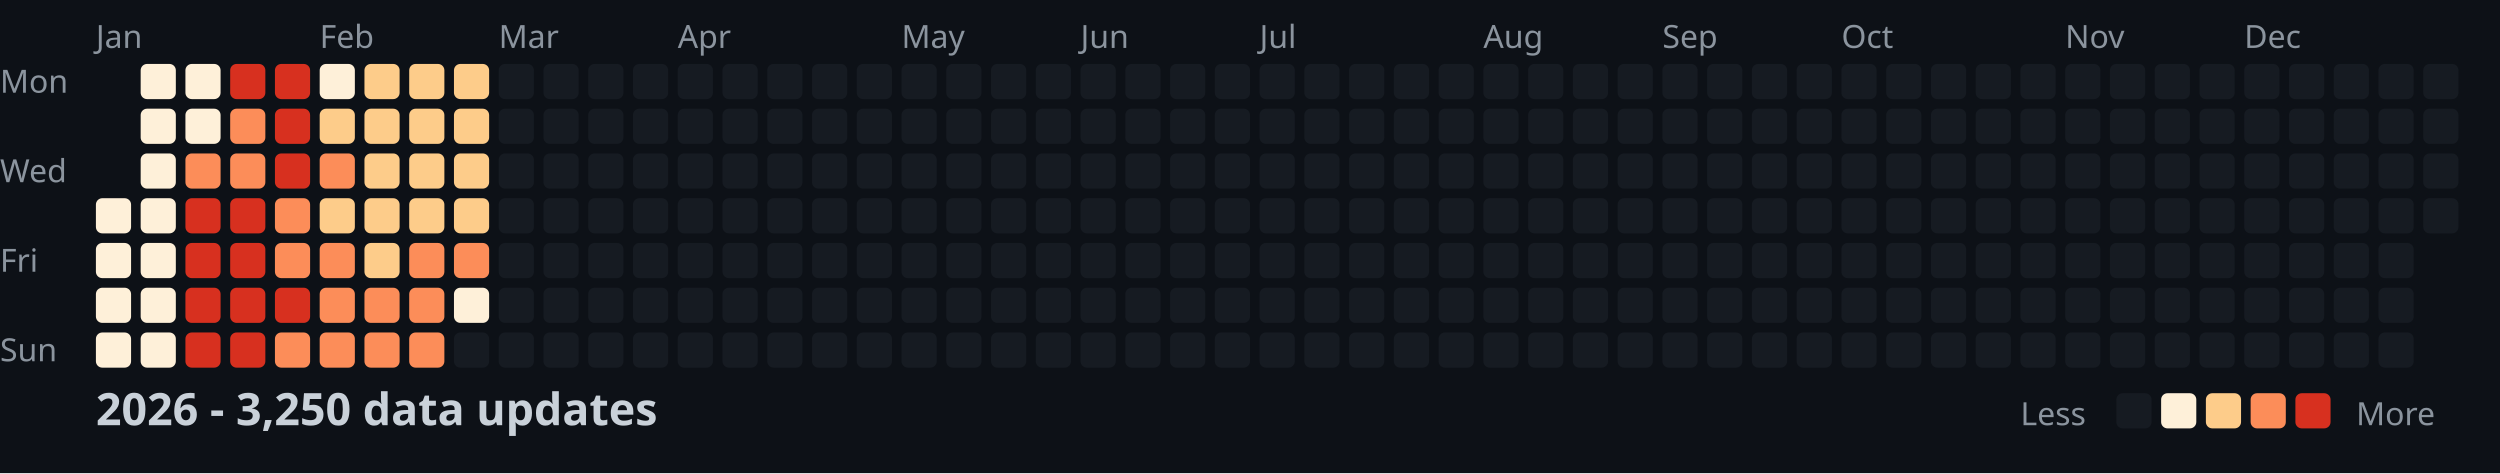
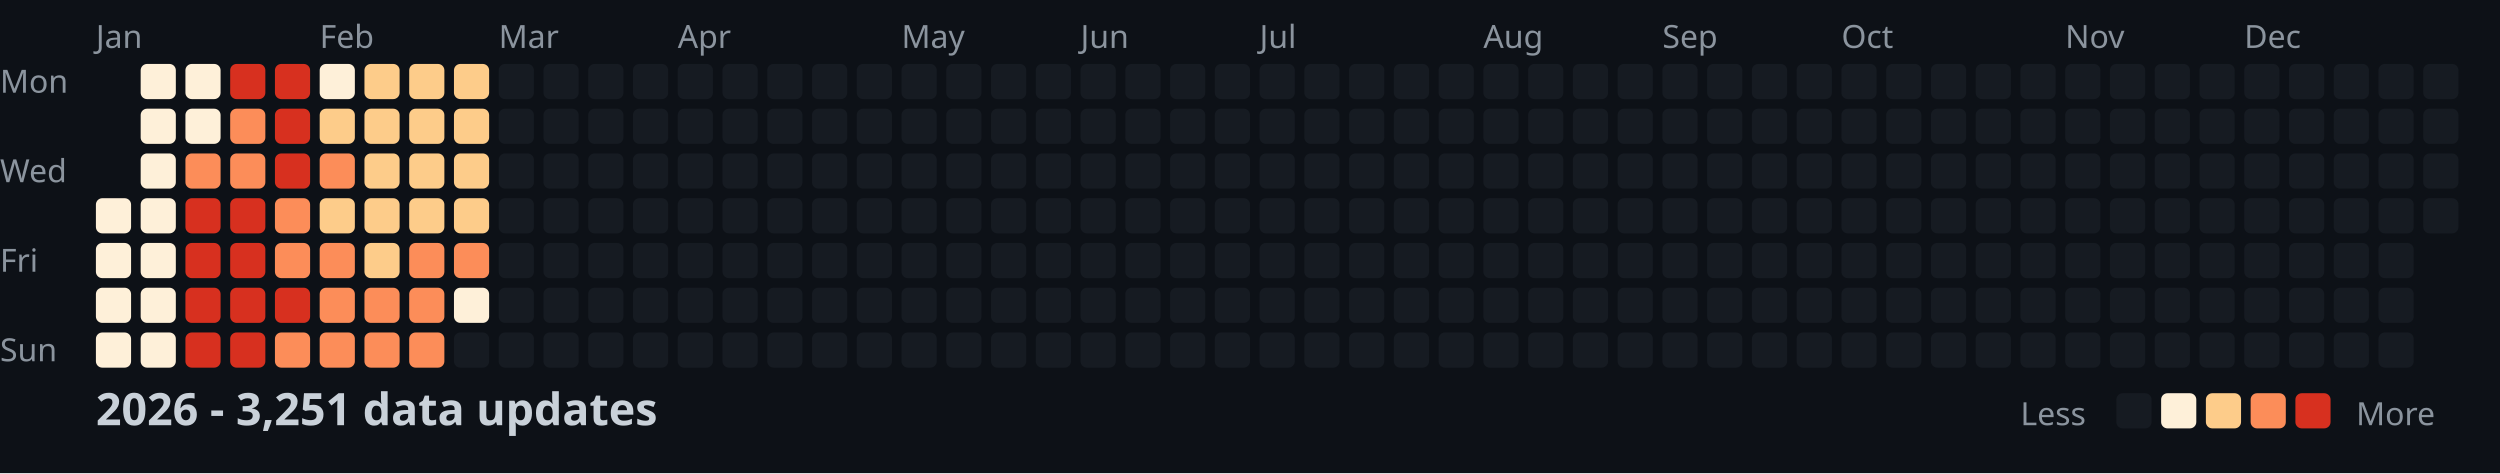
<svg xmlns="http://www.w3.org/2000/svg" width="782" height="148">
  <style>
    .month { font: 10px sans-serif; fill: #8b949e; }
    .day { font: 10px sans-serif; fill: #8b949e; }
    .title { font: bold 14px sans-serif; fill: #c9d1d9; }
    .legend { font: 10px sans-serif; fill: #8b949e; }
  </style>
  <rect width="100%" height="100%" fill="#0d1117" />
  <text x="0" y="29" class="day">Mon</text>
  <text x="0" y="57" class="day">Wed</text>
  <text x="0" y="85" class="day">Fri</text>
  <text x="0" y="113" class="day">Sun</text>
  <text x="30" y="15" class="month">Jan</text>
  <text x="100" y="15" class="month">Feb</text>
  <text x="156" y="15" class="month">Mar</text>
  <text x="212" y="15" class="month">Apr</text>
  <text x="282" y="15" class="month">May</text>
  <text x="338" y="15" class="month">Jun</text>
  <text x="394" y="15" class="month">Jul</text>
  <text x="464" y="15" class="month">Aug</text>
  <text x="520" y="15" class="month">Sep</text>
  <text x="576" y="15" class="month">Oct</text>
  <text x="646" y="15" class="month">Nov</text>
  <text x="702" y="15" class="month">Dec</text>
  <rect x="30" y="62" width="11" height="11" fill="#fef0d9" rx="2" />
  <rect x="30" y="76" width="11" height="11" fill="#fef0d9" rx="2" />
  <rect x="30" y="90" width="11" height="11" fill="#fef0d9" rx="2" />
  <rect x="30" y="104" width="11" height="11" fill="#fef0d9" rx="2" />
  <rect x="44" y="20" width="11" height="11" fill="#fef0d9" rx="2" />
  <rect x="44" y="34" width="11" height="11" fill="#fef0d9" rx="2" />
  <rect x="44" y="48" width="11" height="11" fill="#fef0d9" rx="2" />
  <rect x="44" y="62" width="11" height="11" fill="#fef0d9" rx="2" />
  <rect x="44" y="76" width="11" height="11" fill="#fef0d9" rx="2" />
  <rect x="44" y="90" width="11" height="11" fill="#fef0d9" rx="2" />
  <rect x="44" y="104" width="11" height="11" fill="#fef0d9" rx="2" />
  <rect x="58" y="20" width="11" height="11" fill="#fef0d9" rx="2" />
  <rect x="58" y="34" width="11" height="11" fill="#fef0d9" rx="2" />
  <rect x="58" y="48" width="11" height="11" fill="#fc8d59" rx="2" />
  <rect x="58" y="62" width="11" height="11" fill="#d7301f" rx="2" />
  <rect x="58" y="76" width="11" height="11" fill="#d7301f" rx="2" />
  <rect x="58" y="90" width="11" height="11" fill="#d7301f" rx="2" />
  <rect x="58" y="104" width="11" height="11" fill="#d7301f" rx="2" />
  <rect x="72" y="20" width="11" height="11" fill="#d7301f" rx="2" />
  <rect x="72" y="34" width="11" height="11" fill="#fc8d59" rx="2" />
  <rect x="72" y="48" width="11" height="11" fill="#fc8d59" rx="2" />
  <rect x="72" y="62" width="11" height="11" fill="#d7301f" rx="2" />
  <rect x="72" y="76" width="11" height="11" fill="#d7301f" rx="2" />
  <rect x="72" y="90" width="11" height="11" fill="#d7301f" rx="2" />
  <rect x="72" y="104" width="11" height="11" fill="#d7301f" rx="2" />
  <rect x="86" y="20" width="11" height="11" fill="#d7301f" rx="2" />
  <rect x="86" y="34" width="11" height="11" fill="#d7301f" rx="2" />
  <rect x="86" y="48" width="11" height="11" fill="#d7301f" rx="2" />
  <rect x="86" y="62" width="11" height="11" fill="#fc8d59" rx="2" />
  <rect x="86" y="76" width="11" height="11" fill="#fc8d59" rx="2" />
  <rect x="86" y="90" width="11" height="11" fill="#d7301f" rx="2" />
  <rect x="86" y="104" width="11" height="11" fill="#fc8d59" rx="2" />
  <rect x="100" y="20" width="11" height="11" fill="#fef0d9" rx="2" />
  <rect x="100" y="34" width="11" height="11" fill="#fdcc8a" rx="2" />
  <rect x="100" y="48" width="11" height="11" fill="#fc8d59" rx="2" />
  <rect x="100" y="62" width="11" height="11" fill="#fdcc8a" rx="2" />
  <rect x="100" y="76" width="11" height="11" fill="#fc8d59" rx="2" />
  <rect x="100" y="90" width="11" height="11" fill="#fc8d59" rx="2" />
  <rect x="100" y="104" width="11" height="11" fill="#fc8d59" rx="2" />
  <rect x="114" y="20" width="11" height="11" fill="#fdcc8a" rx="2" />
  <rect x="114" y="34" width="11" height="11" fill="#fdcc8a" rx="2" />
  <rect x="114" y="48" width="11" height="11" fill="#fdcc8a" rx="2" />
  <rect x="114" y="62" width="11" height="11" fill="#fdcc8a" rx="2" />
  <rect x="114" y="76" width="11" height="11" fill="#fdcc8a" rx="2" />
  <rect x="114" y="90" width="11" height="11" fill="#fc8d59" rx="2" />
  <rect x="114" y="104" width="11" height="11" fill="#fc8d59" rx="2" />
  <rect x="128" y="20" width="11" height="11" fill="#fdcc8a" rx="2" />
  <rect x="128" y="34" width="11" height="11" fill="#fdcc8a" rx="2" />
  <rect x="128" y="48" width="11" height="11" fill="#fdcc8a" rx="2" />
  <rect x="128" y="62" width="11" height="11" fill="#fdcc8a" rx="2" />
  <rect x="128" y="76" width="11" height="11" fill="#fc8d59" rx="2" />
  <rect x="128" y="90" width="11" height="11" fill="#fc8d59" rx="2" />
  <rect x="128" y="104" width="11" height="11" fill="#fc8d59" rx="2" />
  <rect x="142" y="20" width="11" height="11" fill="#fdcc8a" rx="2" />
  <rect x="142" y="34" width="11" height="11" fill="#fdcc8a" rx="2" />
  <rect x="142" y="48" width="11" height="11" fill="#fdcc8a" rx="2" />
  <rect x="142" y="62" width="11" height="11" fill="#fdcc8a" rx="2" />
  <rect x="142" y="76" width="11" height="11" fill="#fc8d59" rx="2" />
  <rect x="142" y="90" width="11" height="11" fill="#fef0d9" rx="2" />
  <rect x="142" y="104" width="11" height="11" fill="#161b22" rx="2" />
  <rect x="156" y="20" width="11" height="11" fill="#161b22" rx="2" />
  <rect x="156" y="34" width="11" height="11" fill="#161b22" rx="2" />
  <rect x="156" y="48" width="11" height="11" fill="#161b22" rx="2" />
  <rect x="156" y="62" width="11" height="11" fill="#161b22" rx="2" />
  <rect x="156" y="76" width="11" height="11" fill="#161b22" rx="2" />
  <rect x="156" y="90" width="11" height="11" fill="#161b22" rx="2" />
  <rect x="156" y="104" width="11" height="11" fill="#161b22" rx="2" />
  <rect x="170" y="20" width="11" height="11" fill="#161b22" rx="2" />
  <rect x="170" y="34" width="11" height="11" fill="#161b22" rx="2" />
  <rect x="170" y="48" width="11" height="11" fill="#161b22" rx="2" />
  <rect x="170" y="62" width="11" height="11" fill="#161b22" rx="2" />
  <rect x="170" y="76" width="11" height="11" fill="#161b22" rx="2" />
  <rect x="170" y="90" width="11" height="11" fill="#161b22" rx="2" />
  <rect x="170" y="104" width="11" height="11" fill="#161b22" rx="2" />
  <rect x="184" y="20" width="11" height="11" fill="#161b22" rx="2" />
  <rect x="184" y="34" width="11" height="11" fill="#161b22" rx="2" />
  <rect x="184" y="48" width="11" height="11" fill="#161b22" rx="2" />
  <rect x="184" y="62" width="11" height="11" fill="#161b22" rx="2" />
  <rect x="184" y="76" width="11" height="11" fill="#161b22" rx="2" />
  <rect x="184" y="90" width="11" height="11" fill="#161b22" rx="2" />
  <rect x="184" y="104" width="11" height="11" fill="#161b22" rx="2" />
  <rect x="198" y="20" width="11" height="11" fill="#161b22" rx="2" />
  <rect x="198" y="34" width="11" height="11" fill="#161b22" rx="2" />
  <rect x="198" y="48" width="11" height="11" fill="#161b22" rx="2" />
  <rect x="198" y="62" width="11" height="11" fill="#161b22" rx="2" />
  <rect x="198" y="76" width="11" height="11" fill="#161b22" rx="2" />
  <rect x="198" y="90" width="11" height="11" fill="#161b22" rx="2" />
  <rect x="198" y="104" width="11" height="11" fill="#161b22" rx="2" />
  <rect x="212" y="20" width="11" height="11" fill="#161b22" rx="2" />
  <rect x="212" y="34" width="11" height="11" fill="#161b22" rx="2" />
  <rect x="212" y="48" width="11" height="11" fill="#161b22" rx="2" />
  <rect x="212" y="62" width="11" height="11" fill="#161b22" rx="2" />
  <rect x="212" y="76" width="11" height="11" fill="#161b22" rx="2" />
  <rect x="212" y="90" width="11" height="11" fill="#161b22" rx="2" />
  <rect x="212" y="104" width="11" height="11" fill="#161b22" rx="2" />
  <rect x="226" y="20" width="11" height="11" fill="#161b22" rx="2" />
  <rect x="226" y="34" width="11" height="11" fill="#161b22" rx="2" />
  <rect x="226" y="48" width="11" height="11" fill="#161b22" rx="2" />
  <rect x="226" y="62" width="11" height="11" fill="#161b22" rx="2" />
  <rect x="226" y="76" width="11" height="11" fill="#161b22" rx="2" />
  <rect x="226" y="90" width="11" height="11" fill="#161b22" rx="2" />
  <rect x="226" y="104" width="11" height="11" fill="#161b22" rx="2" />
  <rect x="240" y="20" width="11" height="11" fill="#161b22" rx="2" />
  <rect x="240" y="34" width="11" height="11" fill="#161b22" rx="2" />
  <rect x="240" y="48" width="11" height="11" fill="#161b22" rx="2" />
  <rect x="240" y="62" width="11" height="11" fill="#161b22" rx="2" />
  <rect x="240" y="76" width="11" height="11" fill="#161b22" rx="2" />
  <rect x="240" y="90" width="11" height="11" fill="#161b22" rx="2" />
  <rect x="240" y="104" width="11" height="11" fill="#161b22" rx="2" />
  <rect x="254" y="20" width="11" height="11" fill="#161b22" rx="2" />
  <rect x="254" y="34" width="11" height="11" fill="#161b22" rx="2" />
  <rect x="254" y="48" width="11" height="11" fill="#161b22" rx="2" />
  <rect x="254" y="62" width="11" height="11" fill="#161b22" rx="2" />
  <rect x="254" y="76" width="11" height="11" fill="#161b22" rx="2" />
  <rect x="254" y="90" width="11" height="11" fill="#161b22" rx="2" />
  <rect x="254" y="104" width="11" height="11" fill="#161b22" rx="2" />
  <rect x="268" y="20" width="11" height="11" fill="#161b22" rx="2" />
  <rect x="268" y="34" width="11" height="11" fill="#161b22" rx="2" />
  <rect x="268" y="48" width="11" height="11" fill="#161b22" rx="2" />
  <rect x="268" y="62" width="11" height="11" fill="#161b22" rx="2" />
  <rect x="268" y="76" width="11" height="11" fill="#161b22" rx="2" />
  <rect x="268" y="90" width="11" height="11" fill="#161b22" rx="2" />
  <rect x="268" y="104" width="11" height="11" fill="#161b22" rx="2" />
  <rect x="282" y="20" width="11" height="11" fill="#161b22" rx="2" />
  <rect x="282" y="34" width="11" height="11" fill="#161b22" rx="2" />
  <rect x="282" y="48" width="11" height="11" fill="#161b22" rx="2" />
  <rect x="282" y="62" width="11" height="11" fill="#161b22" rx="2" />
  <rect x="282" y="76" width="11" height="11" fill="#161b22" rx="2" />
  <rect x="282" y="90" width="11" height="11" fill="#161b22" rx="2" />
  <rect x="282" y="104" width="11" height="11" fill="#161b22" rx="2" />
  <rect x="296" y="20" width="11" height="11" fill="#161b22" rx="2" />
  <rect x="296" y="34" width="11" height="11" fill="#161b22" rx="2" />
  <rect x="296" y="48" width="11" height="11" fill="#161b22" rx="2" />
  <rect x="296" y="62" width="11" height="11" fill="#161b22" rx="2" />
  <rect x="296" y="76" width="11" height="11" fill="#161b22" rx="2" />
  <rect x="296" y="90" width="11" height="11" fill="#161b22" rx="2" />
  <rect x="296" y="104" width="11" height="11" fill="#161b22" rx="2" />
  <rect x="310" y="20" width="11" height="11" fill="#161b22" rx="2" />
  <rect x="310" y="34" width="11" height="11" fill="#161b22" rx="2" />
  <rect x="310" y="48" width="11" height="11" fill="#161b22" rx="2" />
  <rect x="310" y="62" width="11" height="11" fill="#161b22" rx="2" />
  <rect x="310" y="76" width="11" height="11" fill="#161b22" rx="2" />
  <rect x="310" y="90" width="11" height="11" fill="#161b22" rx="2" />
  <rect x="310" y="104" width="11" height="11" fill="#161b22" rx="2" />
  <rect x="324" y="20" width="11" height="11" fill="#161b22" rx="2" />
  <rect x="324" y="34" width="11" height="11" fill="#161b22" rx="2" />
  <rect x="324" y="48" width="11" height="11" fill="#161b22" rx="2" />
  <rect x="324" y="62" width="11" height="11" fill="#161b22" rx="2" />
  <rect x="324" y="76" width="11" height="11" fill="#161b22" rx="2" />
  <rect x="324" y="90" width="11" height="11" fill="#161b22" rx="2" />
  <rect x="324" y="104" width="11" height="11" fill="#161b22" rx="2" />
  <rect x="338" y="20" width="11" height="11" fill="#161b22" rx="2" />
  <rect x="338" y="34" width="11" height="11" fill="#161b22" rx="2" />
  <rect x="338" y="48" width="11" height="11" fill="#161b22" rx="2" />
  <rect x="338" y="62" width="11" height="11" fill="#161b22" rx="2" />
  <rect x="338" y="76" width="11" height="11" fill="#161b22" rx="2" />
  <rect x="338" y="90" width="11" height="11" fill="#161b22" rx="2" />
  <rect x="338" y="104" width="11" height="11" fill="#161b22" rx="2" />
  <rect x="352" y="20" width="11" height="11" fill="#161b22" rx="2" />
  <rect x="352" y="34" width="11" height="11" fill="#161b22" rx="2" />
  <rect x="352" y="48" width="11" height="11" fill="#161b22" rx="2" />
  <rect x="352" y="62" width="11" height="11" fill="#161b22" rx="2" />
  <rect x="352" y="76" width="11" height="11" fill="#161b22" rx="2" />
  <rect x="352" y="90" width="11" height="11" fill="#161b22" rx="2" />
  <rect x="352" y="104" width="11" height="11" fill="#161b22" rx="2" />
  <rect x="366" y="20" width="11" height="11" fill="#161b22" rx="2" />
  <rect x="366" y="34" width="11" height="11" fill="#161b22" rx="2" />
  <rect x="366" y="48" width="11" height="11" fill="#161b22" rx="2" />
  <rect x="366" y="62" width="11" height="11" fill="#161b22" rx="2" />
  <rect x="366" y="76" width="11" height="11" fill="#161b22" rx="2" />
  <rect x="366" y="90" width="11" height="11" fill="#161b22" rx="2" />
  <rect x="366" y="104" width="11" height="11" fill="#161b22" rx="2" />
  <rect x="380" y="20" width="11" height="11" fill="#161b22" rx="2" />
  <rect x="380" y="34" width="11" height="11" fill="#161b22" rx="2" />
  <rect x="380" y="48" width="11" height="11" fill="#161b22" rx="2" />
  <rect x="380" y="62" width="11" height="11" fill="#161b22" rx="2" />
  <rect x="380" y="76" width="11" height="11" fill="#161b22" rx="2" />
  <rect x="380" y="90" width="11" height="11" fill="#161b22" rx="2" />
  <rect x="380" y="104" width="11" height="11" fill="#161b22" rx="2" />
  <rect x="394" y="20" width="11" height="11" fill="#161b22" rx="2" />
  <rect x="394" y="34" width="11" height="11" fill="#161b22" rx="2" />
  <rect x="394" y="48" width="11" height="11" fill="#161b22" rx="2" />
  <rect x="394" y="62" width="11" height="11" fill="#161b22" rx="2" />
  <rect x="394" y="76" width="11" height="11" fill="#161b22" rx="2" />
  <rect x="394" y="90" width="11" height="11" fill="#161b22" rx="2" />
  <rect x="394" y="104" width="11" height="11" fill="#161b22" rx="2" />
  <rect x="408" y="20" width="11" height="11" fill="#161b22" rx="2" />
  <rect x="408" y="34" width="11" height="11" fill="#161b22" rx="2" />
  <rect x="408" y="48" width="11" height="11" fill="#161b22" rx="2" />
  <rect x="408" y="62" width="11" height="11" fill="#161b22" rx="2" />
  <rect x="408" y="76" width="11" height="11" fill="#161b22" rx="2" />
  <rect x="408" y="90" width="11" height="11" fill="#161b22" rx="2" />
  <rect x="408" y="104" width="11" height="11" fill="#161b22" rx="2" />
  <rect x="422" y="20" width="11" height="11" fill="#161b22" rx="2" />
  <rect x="422" y="34" width="11" height="11" fill="#161b22" rx="2" />
  <rect x="422" y="48" width="11" height="11" fill="#161b22" rx="2" />
  <rect x="422" y="62" width="11" height="11" fill="#161b22" rx="2" />
  <rect x="422" y="76" width="11" height="11" fill="#161b22" rx="2" />
  <rect x="422" y="90" width="11" height="11" fill="#161b22" rx="2" />
  <rect x="422" y="104" width="11" height="11" fill="#161b22" rx="2" />
  <rect x="436" y="20" width="11" height="11" fill="#161b22" rx="2" />
  <rect x="436" y="34" width="11" height="11" fill="#161b22" rx="2" />
  <rect x="436" y="48" width="11" height="11" fill="#161b22" rx="2" />
  <rect x="436" y="62" width="11" height="11" fill="#161b22" rx="2" />
  <rect x="436" y="76" width="11" height="11" fill="#161b22" rx="2" />
  <rect x="436" y="90" width="11" height="11" fill="#161b22" rx="2" />
  <rect x="436" y="104" width="11" height="11" fill="#161b22" rx="2" />
  <rect x="450" y="20" width="11" height="11" fill="#161b22" rx="2" />
  <rect x="450" y="34" width="11" height="11" fill="#161b22" rx="2" />
  <rect x="450" y="48" width="11" height="11" fill="#161b22" rx="2" />
  <rect x="450" y="62" width="11" height="11" fill="#161b22" rx="2" />
  <rect x="450" y="76" width="11" height="11" fill="#161b22" rx="2" />
  <rect x="450" y="90" width="11" height="11" fill="#161b22" rx="2" />
  <rect x="450" y="104" width="11" height="11" fill="#161b22" rx="2" />
  <rect x="464" y="20" width="11" height="11" fill="#161b22" rx="2" />
  <rect x="464" y="34" width="11" height="11" fill="#161b22" rx="2" />
  <rect x="464" y="48" width="11" height="11" fill="#161b22" rx="2" />
  <rect x="464" y="62" width="11" height="11" fill="#161b22" rx="2" />
  <rect x="464" y="76" width="11" height="11" fill="#161b22" rx="2" />
  <rect x="464" y="90" width="11" height="11" fill="#161b22" rx="2" />
  <rect x="464" y="104" width="11" height="11" fill="#161b22" rx="2" />
  <rect x="478" y="20" width="11" height="11" fill="#161b22" rx="2" />
  <rect x="478" y="34" width="11" height="11" fill="#161b22" rx="2" />
  <rect x="478" y="48" width="11" height="11" fill="#161b22" rx="2" />
  <rect x="478" y="62" width="11" height="11" fill="#161b22" rx="2" />
  <rect x="478" y="76" width="11" height="11" fill="#161b22" rx="2" />
  <rect x="478" y="90" width="11" height="11" fill="#161b22" rx="2" />
  <rect x="478" y="104" width="11" height="11" fill="#161b22" rx="2" />
  <rect x="492" y="20" width="11" height="11" fill="#161b22" rx="2" />
  <rect x="492" y="34" width="11" height="11" fill="#161b22" rx="2" />
  <rect x="492" y="48" width="11" height="11" fill="#161b22" rx="2" />
  <rect x="492" y="62" width="11" height="11" fill="#161b22" rx="2" />
  <rect x="492" y="76" width="11" height="11" fill="#161b22" rx="2" />
  <rect x="492" y="90" width="11" height="11" fill="#161b22" rx="2" />
  <rect x="492" y="104" width="11" height="11" fill="#161b22" rx="2" />
  <rect x="506" y="20" width="11" height="11" fill="#161b22" rx="2" />
  <rect x="506" y="34" width="11" height="11" fill="#161b22" rx="2" />
  <rect x="506" y="48" width="11" height="11" fill="#161b22" rx="2" />
  <rect x="506" y="62" width="11" height="11" fill="#161b22" rx="2" />
  <rect x="506" y="76" width="11" height="11" fill="#161b22" rx="2" />
  <rect x="506" y="90" width="11" height="11" fill="#161b22" rx="2" />
  <rect x="506" y="104" width="11" height="11" fill="#161b22" rx="2" />
  <rect x="520" y="20" width="11" height="11" fill="#161b22" rx="2" />
  <rect x="520" y="34" width="11" height="11" fill="#161b22" rx="2" />
  <rect x="520" y="48" width="11" height="11" fill="#161b22" rx="2" />
  <rect x="520" y="62" width="11" height="11" fill="#161b22" rx="2" />
  <rect x="520" y="76" width="11" height="11" fill="#161b22" rx="2" />
  <rect x="520" y="90" width="11" height="11" fill="#161b22" rx="2" />
  <rect x="520" y="104" width="11" height="11" fill="#161b22" rx="2" />
  <rect x="534" y="20" width="11" height="11" fill="#161b22" rx="2" />
  <rect x="534" y="34" width="11" height="11" fill="#161b22" rx="2" />
  <rect x="534" y="48" width="11" height="11" fill="#161b22" rx="2" />
  <rect x="534" y="62" width="11" height="11" fill="#161b22" rx="2" />
  <rect x="534" y="76" width="11" height="11" fill="#161b22" rx="2" />
  <rect x="534" y="90" width="11" height="11" fill="#161b22" rx="2" />
  <rect x="534" y="104" width="11" height="11" fill="#161b22" rx="2" />
  <rect x="548" y="20" width="11" height="11" fill="#161b22" rx="2" />
  <rect x="548" y="34" width="11" height="11" fill="#161b22" rx="2" />
  <rect x="548" y="48" width="11" height="11" fill="#161b22" rx="2" />
  <rect x="548" y="62" width="11" height="11" fill="#161b22" rx="2" />
  <rect x="548" y="76" width="11" height="11" fill="#161b22" rx="2" />
  <rect x="548" y="90" width="11" height="11" fill="#161b22" rx="2" />
  <rect x="548" y="104" width="11" height="11" fill="#161b22" rx="2" />
  <rect x="562" y="20" width="11" height="11" fill="#161b22" rx="2" />
  <rect x="562" y="34" width="11" height="11" fill="#161b22" rx="2" />
  <rect x="562" y="48" width="11" height="11" fill="#161b22" rx="2" />
  <rect x="562" y="62" width="11" height="11" fill="#161b22" rx="2" />
  <rect x="562" y="76" width="11" height="11" fill="#161b22" rx="2" />
  <rect x="562" y="90" width="11" height="11" fill="#161b22" rx="2" />
  <rect x="562" y="104" width="11" height="11" fill="#161b22" rx="2" />
  <rect x="576" y="20" width="11" height="11" fill="#161b22" rx="2" />
  <rect x="576" y="34" width="11" height="11" fill="#161b22" rx="2" />
  <rect x="576" y="48" width="11" height="11" fill="#161b22" rx="2" />
  <rect x="576" y="62" width="11" height="11" fill="#161b22" rx="2" />
  <rect x="576" y="76" width="11" height="11" fill="#161b22" rx="2" />
  <rect x="576" y="90" width="11" height="11" fill="#161b22" rx="2" />
  <rect x="576" y="104" width="11" height="11" fill="#161b22" rx="2" />
  <rect x="590" y="20" width="11" height="11" fill="#161b22" rx="2" />
  <rect x="590" y="34" width="11" height="11" fill="#161b22" rx="2" />
  <rect x="590" y="48" width="11" height="11" fill="#161b22" rx="2" />
  <rect x="590" y="62" width="11" height="11" fill="#161b22" rx="2" />
  <rect x="590" y="76" width="11" height="11" fill="#161b22" rx="2" />
  <rect x="590" y="90" width="11" height="11" fill="#161b22" rx="2" />
  <rect x="590" y="104" width="11" height="11" fill="#161b22" rx="2" />
  <rect x="604" y="20" width="11" height="11" fill="#161b22" rx="2" />
  <rect x="604" y="34" width="11" height="11" fill="#161b22" rx="2" />
  <rect x="604" y="48" width="11" height="11" fill="#161b22" rx="2" />
  <rect x="604" y="62" width="11" height="11" fill="#161b22" rx="2" />
  <rect x="604" y="76" width="11" height="11" fill="#161b22" rx="2" />
  <rect x="604" y="90" width="11" height="11" fill="#161b22" rx="2" />
  <rect x="604" y="104" width="11" height="11" fill="#161b22" rx="2" />
  <rect x="618" y="20" width="11" height="11" fill="#161b22" rx="2" />
  <rect x="618" y="34" width="11" height="11" fill="#161b22" rx="2" />
  <rect x="618" y="48" width="11" height="11" fill="#161b22" rx="2" />
  <rect x="618" y="62" width="11" height="11" fill="#161b22" rx="2" />
  <rect x="618" y="76" width="11" height="11" fill="#161b22" rx="2" />
  <rect x="618" y="90" width="11" height="11" fill="#161b22" rx="2" />
  <rect x="618" y="104" width="11" height="11" fill="#161b22" rx="2" />
  <rect x="632" y="20" width="11" height="11" fill="#161b22" rx="2" />
  <rect x="632" y="34" width="11" height="11" fill="#161b22" rx="2" />
  <rect x="632" y="48" width="11" height="11" fill="#161b22" rx="2" />
  <rect x="632" y="62" width="11" height="11" fill="#161b22" rx="2" />
  <rect x="632" y="76" width="11" height="11" fill="#161b22" rx="2" />
  <rect x="632" y="90" width="11" height="11" fill="#161b22" rx="2" />
  <rect x="632" y="104" width="11" height="11" fill="#161b22" rx="2" />
  <rect x="646" y="20" width="11" height="11" fill="#161b22" rx="2" />
  <rect x="646" y="34" width="11" height="11" fill="#161b22" rx="2" />
  <rect x="646" y="48" width="11" height="11" fill="#161b22" rx="2" />
  <rect x="646" y="62" width="11" height="11" fill="#161b22" rx="2" />
  <rect x="646" y="76" width="11" height="11" fill="#161b22" rx="2" />
  <rect x="646" y="90" width="11" height="11" fill="#161b22" rx="2" />
  <rect x="646" y="104" width="11" height="11" fill="#161b22" rx="2" />
  <rect x="660" y="20" width="11" height="11" fill="#161b22" rx="2" />
  <rect x="660" y="34" width="11" height="11" fill="#161b22" rx="2" />
  <rect x="660" y="48" width="11" height="11" fill="#161b22" rx="2" />
  <rect x="660" y="62" width="11" height="11" fill="#161b22" rx="2" />
  <rect x="660" y="76" width="11" height="11" fill="#161b22" rx="2" />
  <rect x="660" y="90" width="11" height="11" fill="#161b22" rx="2" />
  <rect x="660" y="104" width="11" height="11" fill="#161b22" rx="2" />
  <rect x="674" y="20" width="11" height="11" fill="#161b22" rx="2" />
  <rect x="674" y="34" width="11" height="11" fill="#161b22" rx="2" />
  <rect x="674" y="48" width="11" height="11" fill="#161b22" rx="2" />
  <rect x="674" y="62" width="11" height="11" fill="#161b22" rx="2" />
  <rect x="674" y="76" width="11" height="11" fill="#161b22" rx="2" />
  <rect x="674" y="90" width="11" height="11" fill="#161b22" rx="2" />
  <rect x="674" y="104" width="11" height="11" fill="#161b22" rx="2" />
  <rect x="688" y="20" width="11" height="11" fill="#161b22" rx="2" />
  <rect x="688" y="34" width="11" height="11" fill="#161b22" rx="2" />
  <rect x="688" y="48" width="11" height="11" fill="#161b22" rx="2" />
  <rect x="688" y="62" width="11" height="11" fill="#161b22" rx="2" />
  <rect x="688" y="76" width="11" height="11" fill="#161b22" rx="2" />
  <rect x="688" y="90" width="11" height="11" fill="#161b22" rx="2" />
  <rect x="688" y="104" width="11" height="11" fill="#161b22" rx="2" />
  <rect x="702" y="20" width="11" height="11" fill="#161b22" rx="2" />
  <rect x="702" y="34" width="11" height="11" fill="#161b22" rx="2" />
  <rect x="702" y="48" width="11" height="11" fill="#161b22" rx="2" />
  <rect x="702" y="62" width="11" height="11" fill="#161b22" rx="2" />
  <rect x="702" y="76" width="11" height="11" fill="#161b22" rx="2" />
  <rect x="702" y="90" width="11" height="11" fill="#161b22" rx="2" />
  <rect x="702" y="104" width="11" height="11" fill="#161b22" rx="2" />
  <rect x="716" y="20" width="11" height="11" fill="#161b22" rx="2" />
  <rect x="716" y="34" width="11" height="11" fill="#161b22" rx="2" />
  <rect x="716" y="48" width="11" height="11" fill="#161b22" rx="2" />
  <rect x="716" y="62" width="11" height="11" fill="#161b22" rx="2" />
  <rect x="716" y="76" width="11" height="11" fill="#161b22" rx="2" />
  <rect x="716" y="90" width="11" height="11" fill="#161b22" rx="2" />
  <rect x="716" y="104" width="11" height="11" fill="#161b22" rx="2" />
  <rect x="730" y="20" width="11" height="11" fill="#161b22" rx="2" />
  <rect x="730" y="34" width="11" height="11" fill="#161b22" rx="2" />
  <rect x="730" y="48" width="11" height="11" fill="#161b22" rx="2" />
  <rect x="730" y="62" width="11" height="11" fill="#161b22" rx="2" />
  <rect x="730" y="76" width="11" height="11" fill="#161b22" rx="2" />
  <rect x="730" y="90" width="11" height="11" fill="#161b22" rx="2" />
  <rect x="730" y="104" width="11" height="11" fill="#161b22" rx="2" />
  <rect x="744" y="20" width="11" height="11" fill="#161b22" rx="2" />
  <rect x="744" y="34" width="11" height="11" fill="#161b22" rx="2" />
  <rect x="744" y="48" width="11" height="11" fill="#161b22" rx="2" />
  <rect x="744" y="62" width="11" height="11" fill="#161b22" rx="2" />
  <rect x="744" y="76" width="11" height="11" fill="#161b22" rx="2" />
  <rect x="744" y="90" width="11" height="11" fill="#161b22" rx="2" />
  <rect x="744" y="104" width="11" height="11" fill="#161b22" rx="2" />
  <rect x="758" y="20" width="11" height="11" fill="#161b22" rx="2" />
  <rect x="758" y="34" width="11" height="11" fill="#161b22" rx="2" />
  <rect x="758" y="48" width="11" height="11" fill="#161b22" rx="2" />
  <rect x="758" y="62" width="11" height="11" fill="#161b22" rx="2" />
-   <text x="30" y="133" class="title">2026 - 3,250 data updates</text>
+   <text x="30" y="133" class="title">2026 - 3,251 data updates</text>
  <text x="632" y="133" class="legend">Less</text>
  <rect x="662" y="123" width="11" height="11" fill="#161b22" rx="2" />
  <rect x="676" y="123" width="11" height="11" fill="#fef0d9" rx="2" />
  <rect x="690" y="123" width="11" height="11" fill="#fdcc8a" rx="2" />
  <rect x="704" y="123" width="11" height="11" fill="#fc8d59" rx="2" />
  <rect x="718" y="123" width="11" height="11" fill="#d7301f" rx="2" />
  <text x="737" y="133" class="legend">More</text>
</svg>
